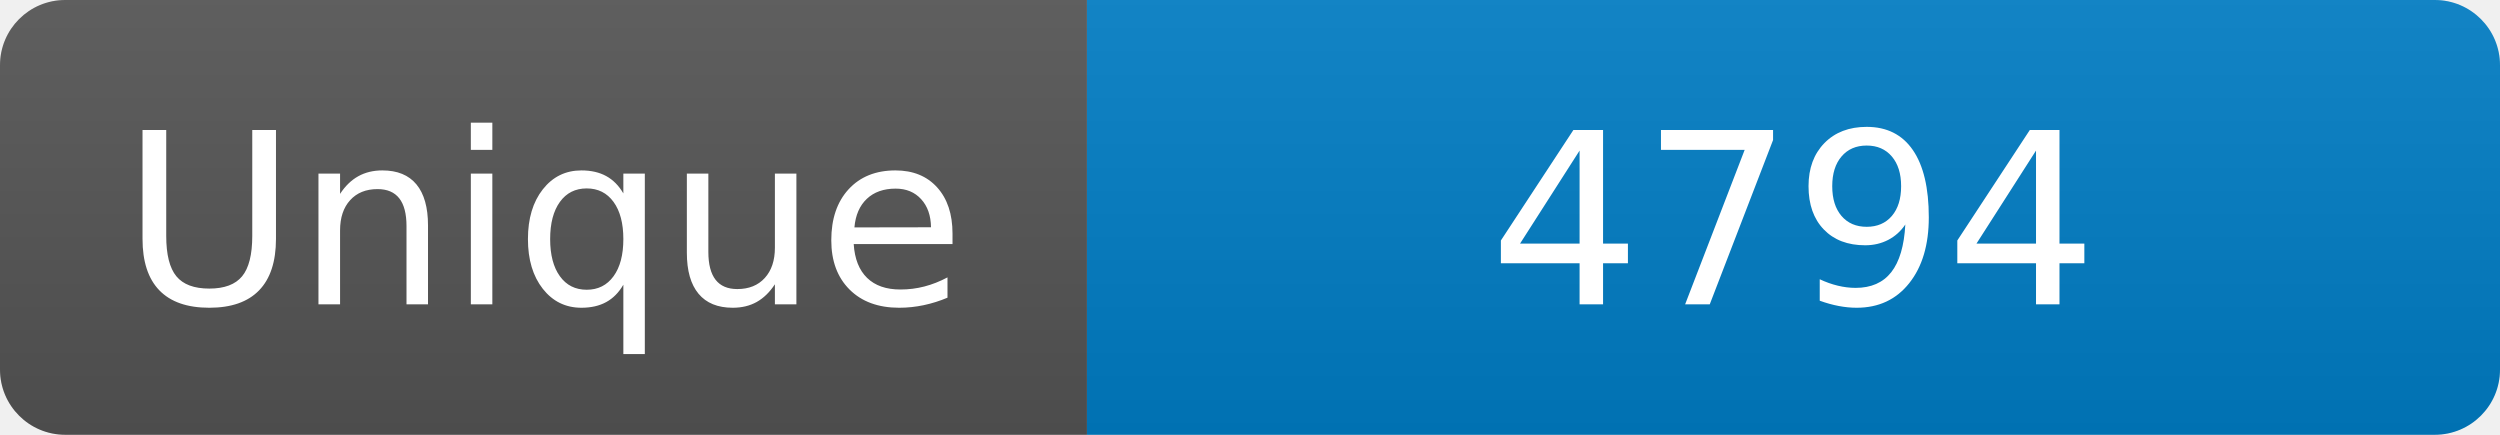
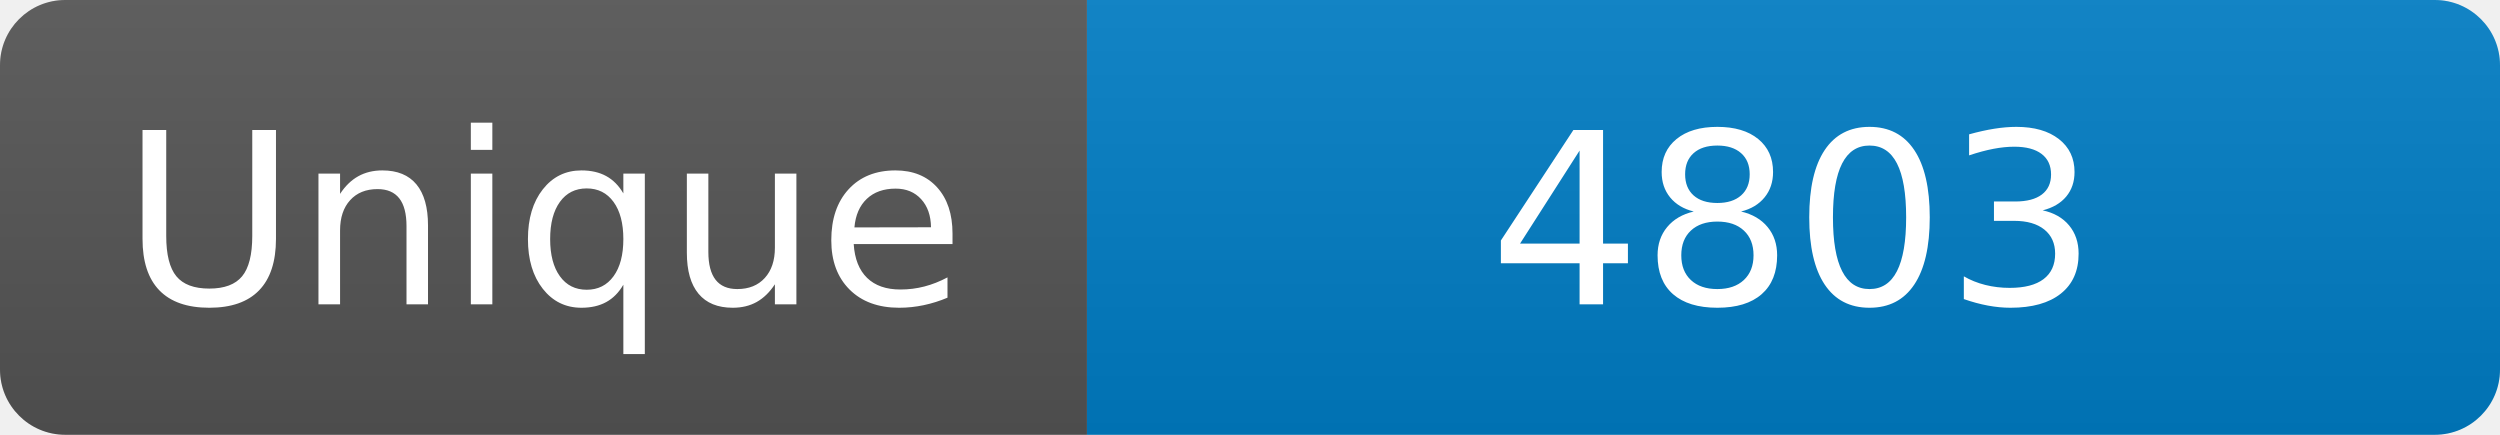
<svg xmlns="http://www.w3.org/2000/svg" width="115" height="20" role="img" aria-label="Maintained?: yes">
  <linearGradient id="s" x2="0" y2="100%">
    <stop offset="0" stop-color="#bbb" stop-opacity=".1" />
    <stop offset="1" stop-opacity=".1" />
  </linearGradient>
  <clipPath id="r">
    <rect width="115" height="20" rx="3" fill="#fff" />
  </clipPath>
  <g clip-path="url(#r)">
    <rect width="50" height="20" fill="#555" />
    <rect x="50" width="160" height="20" fill="#007ec6" />
    <rect width="115" height="20" fill="url(#s)" />
  </g>
  <g fill="#fff" text-anchor="middle" font-family="Verdana,Geneva,DejaVu Sans,sans-serif" font-size="110">
    <text x="250" y="140" transform="scale(.1)" fill="#fff">Unique</text>
-     <text x="825" y="140" transform="scale(.1)" fill="#fff">4794</text>
+     <text x="825" y="140" transform="scale(.1)" fill="#fff">4803</text>
  </g>
</svg>
